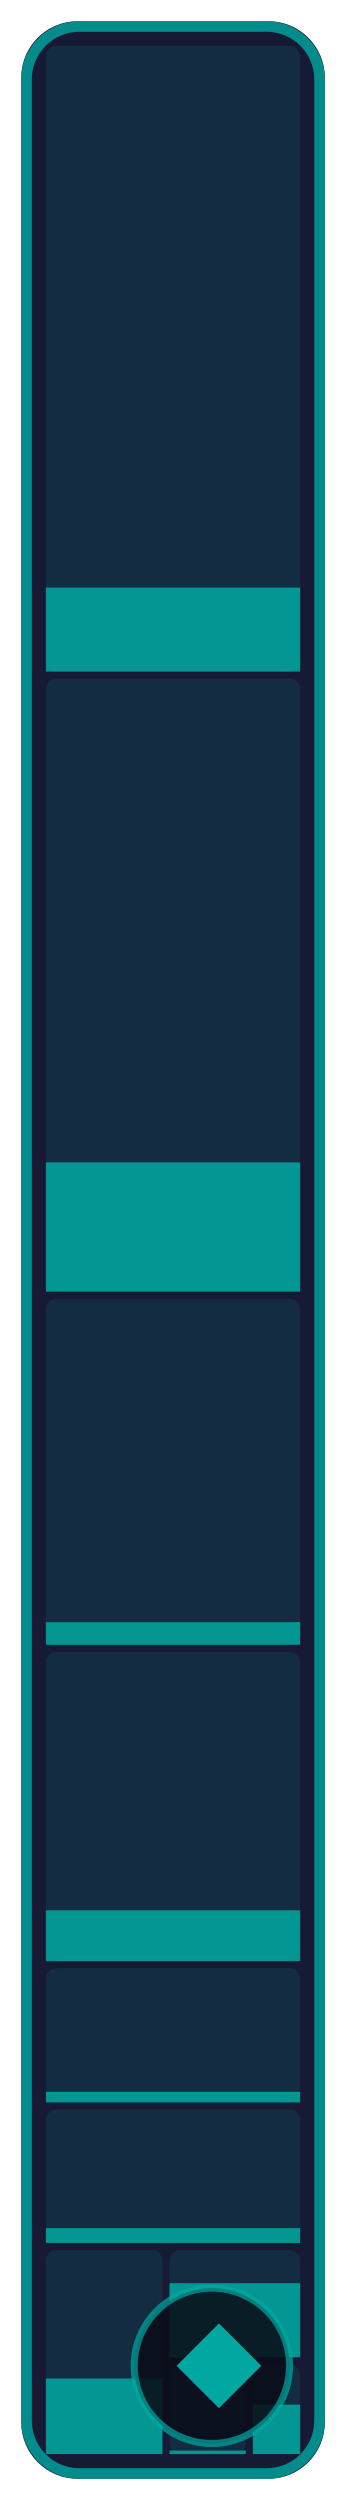
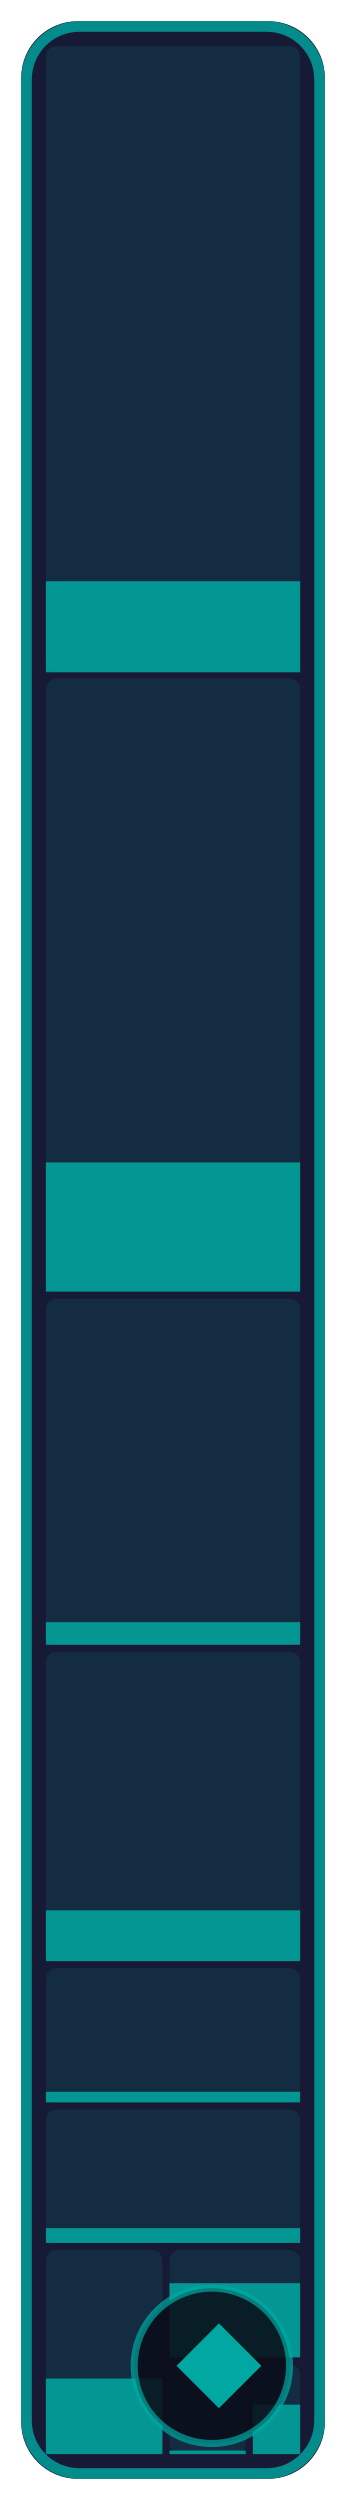
- <svg xmlns="http://www.w3.org/2000/svg" width="49" height="354" viewBox="0 0 49 354" role="img" aria-label="Stage &amp; world: 16.9 % of 182,272 bytes of code matched, 163 of 311 functions">
+ <svg xmlns="http://www.w3.org/2000/svg" width="49" height="354" viewBox="0 0 49 354" role="img" aria-label="Stage &amp; world: 17.2 % of 182,272 bytes of code matched, 165 of 311 functions">
  <style>text { font-family: -apple-system, BlinkMacSystemFont, 'Segoe UI', Helvetica, Arial, sans-serif; } .mono { font-family: ui-monospace, SFMono-Regular, 'SF Mono', Menlo, Consolas, monospace; } text { paint-order: stroke; stroke: #161a34; stroke-opacity: 0.55; stroke-width: 2.5px; stroke-linejoin: round; } .rise { transform-box: fill-box; transform-origin: 50% 100%; animation: rise 1.6s cubic-bezier(.2,.8,.2,1) .2s both; } @keyframes rise { from { transform: scaleY(0); } } @media (prefers-reduced-motion: reduce) { * { animation: none !important; } }</style>
  <rect x="3" y="3" width="43.0" height="348" rx="8" fill="#161a34" />
  <rect x="6.5" y="6.5" width="36.0" height="88.6" rx="1.5" fill="#00a8a1" fill-opacity="0.13" />
-   <rect class="rise" x="6.5" y="83.2" width="36.0" height="11.9" fill="#00a8a1" fill-opacity="0.85" />
+   <rect class="rise" x="6.5" y="82.3" width="36.0" height="12.9" fill="#00a8a1" fill-opacity="0.85" />
  <rect x="6.5" y="96.1" width="36.0" height="86.7" rx="1.5" fill="#00a8a1" fill-opacity="0.13" />
  <rect class="rise" x="6.5" y="164.6" width="36.0" height="18.3" fill="#00a8a1" fill-opacity="0.85" />
  <rect x="6.5" y="183.9" width="36.0" height="49.0" rx="1.5" fill="#00a8a1" fill-opacity="0.13" />
  <rect class="rise" x="6.5" y="229.7" width="36.0" height="3.2" fill="#00a8a1" fill-opacity="0.85" />
  <rect x="6.5" y="233.9" width="36.0" height="43.8" rx="1.5" fill="#00a8a1" fill-opacity="0.13" />
  <rect class="rise" x="6.5" y="270.5" width="36.0" height="7.2" fill="#00a8a1" fill-opacity="0.85" />
  <rect x="6.5" y="278.7" width="36.0" height="19.0" rx="1.5" fill="#00a8a1" fill-opacity="0.13" />
  <rect class="rise" x="6.5" y="296.2" width="36.0" height="1.5" fill="#00a8a1" fill-opacity="0.85" />
  <rect x="6.5" y="298.7" width="36.0" height="18.8" rx="1.5" fill="#00a8a1" fill-opacity="0.13" />
  <rect class="rise" x="6.5" y="315.5" width="36.0" height="2.1" fill="#00a8a1" fill-opacity="0.85" />
  <rect x="6.5" y="318.6" width="16.5" height="28.9" rx="1.5" fill="#00a8a1" fill-opacity="0.13" />
  <rect class="rise" x="6.5" y="336.8" width="16.5" height="10.7" fill="#00a8a1" fill-opacity="0.85" />
  <rect x="24.0" y="318.6" width="18.5" height="15.2" rx="1.5" fill="#00a8a1" fill-opacity="0.13" />
  <rect class="rise" x="24.0" y="323.3" width="18.5" height="10.5" fill="#00a8a1" fill-opacity="0.85" />
  <rect x="24.0" y="334.8" width="10.8" height="12.7" rx="1.5" fill="#00a8a1" fill-opacity="0.13" />
  <rect class="rise" x="24.0" y="347.0" width="10.8" height="0.5" fill="#00a8a1" fill-opacity="0.85" />
  <rect x="35.8" y="334.8" width="6.7" height="12.7" rx="1.5" fill="#00a8a1" fill-opacity="0.13" />
  <rect class="rise" x="35.8" y="340.5" width="6.7" height="7.0" fill="#00a8a1" fill-opacity="0.85" />
  <rect x="3.75" y="3.75" width="41.5" height="346.5" rx="7.5" fill="none" stroke="#00a8a1" stroke-opacity="0.8" stroke-width="1.5" />
  <rect x="19.0" y="324" width="22.0" height="22" rx="11" fill="#0b0d1a" fill-opacity="0.88" stroke="#00a8a1" stroke-opacity="0.7" />
  <path d="M31.0 329L37.0 335L31.0 341L25.0 335Z" fill="#00a8a1" />
</svg>
